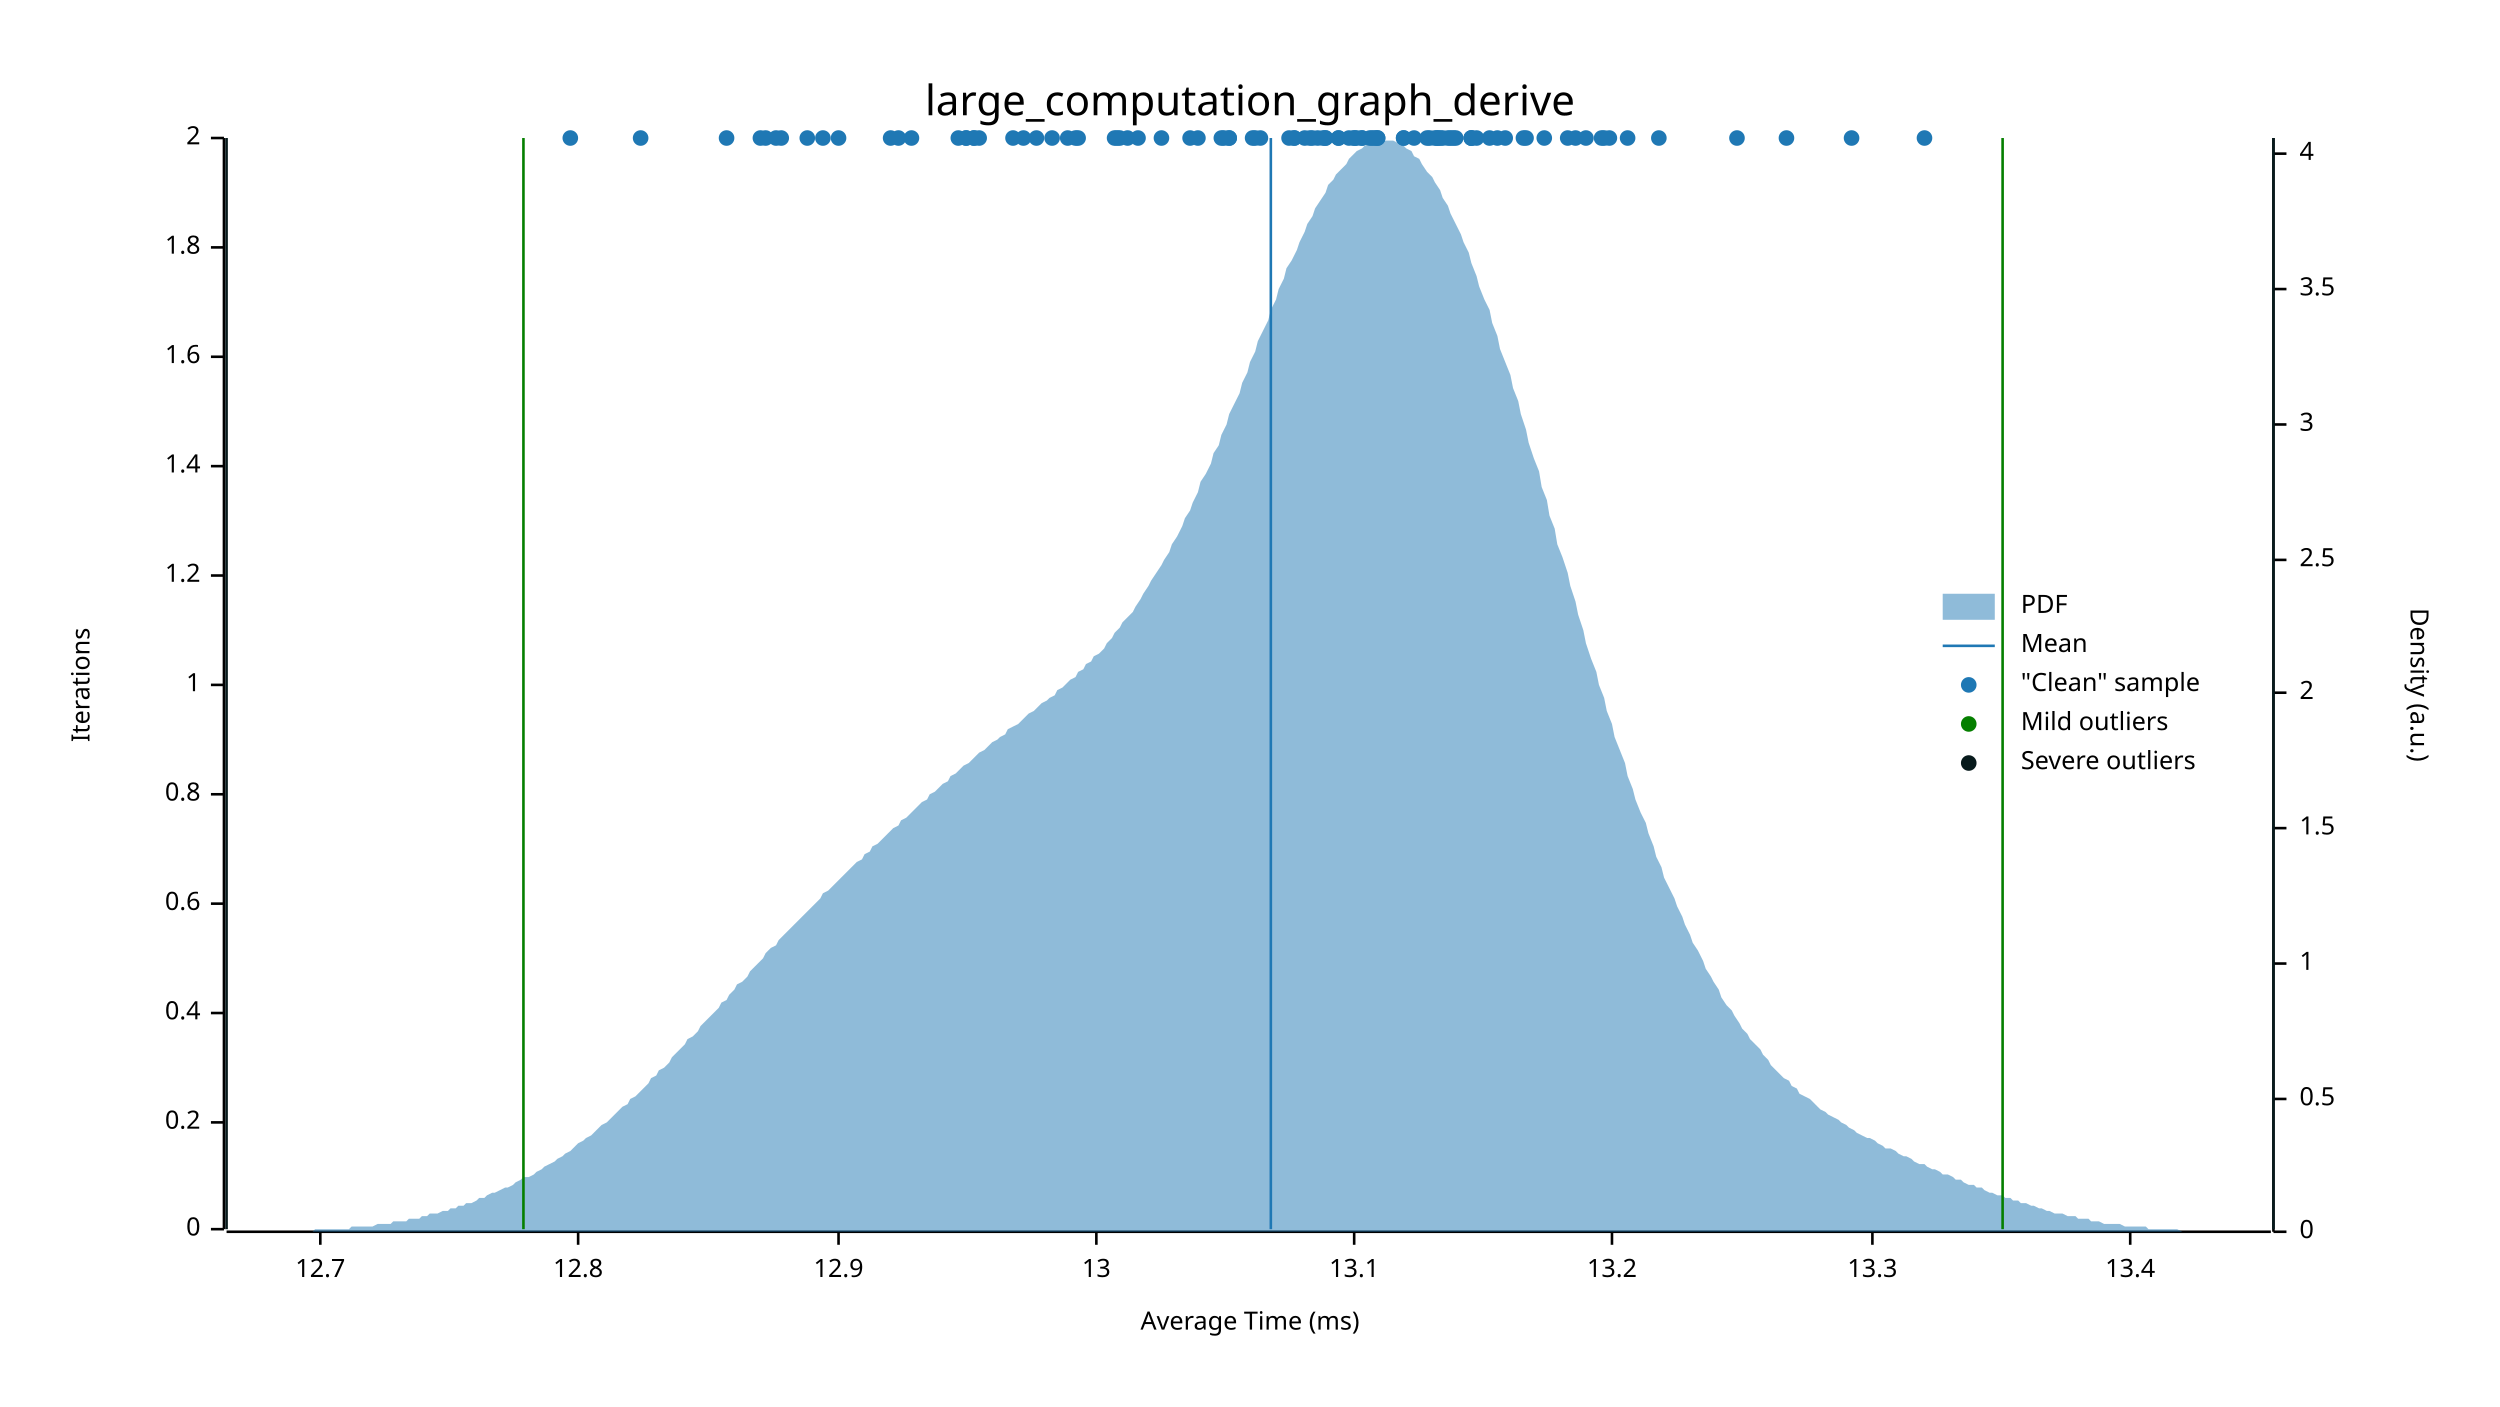
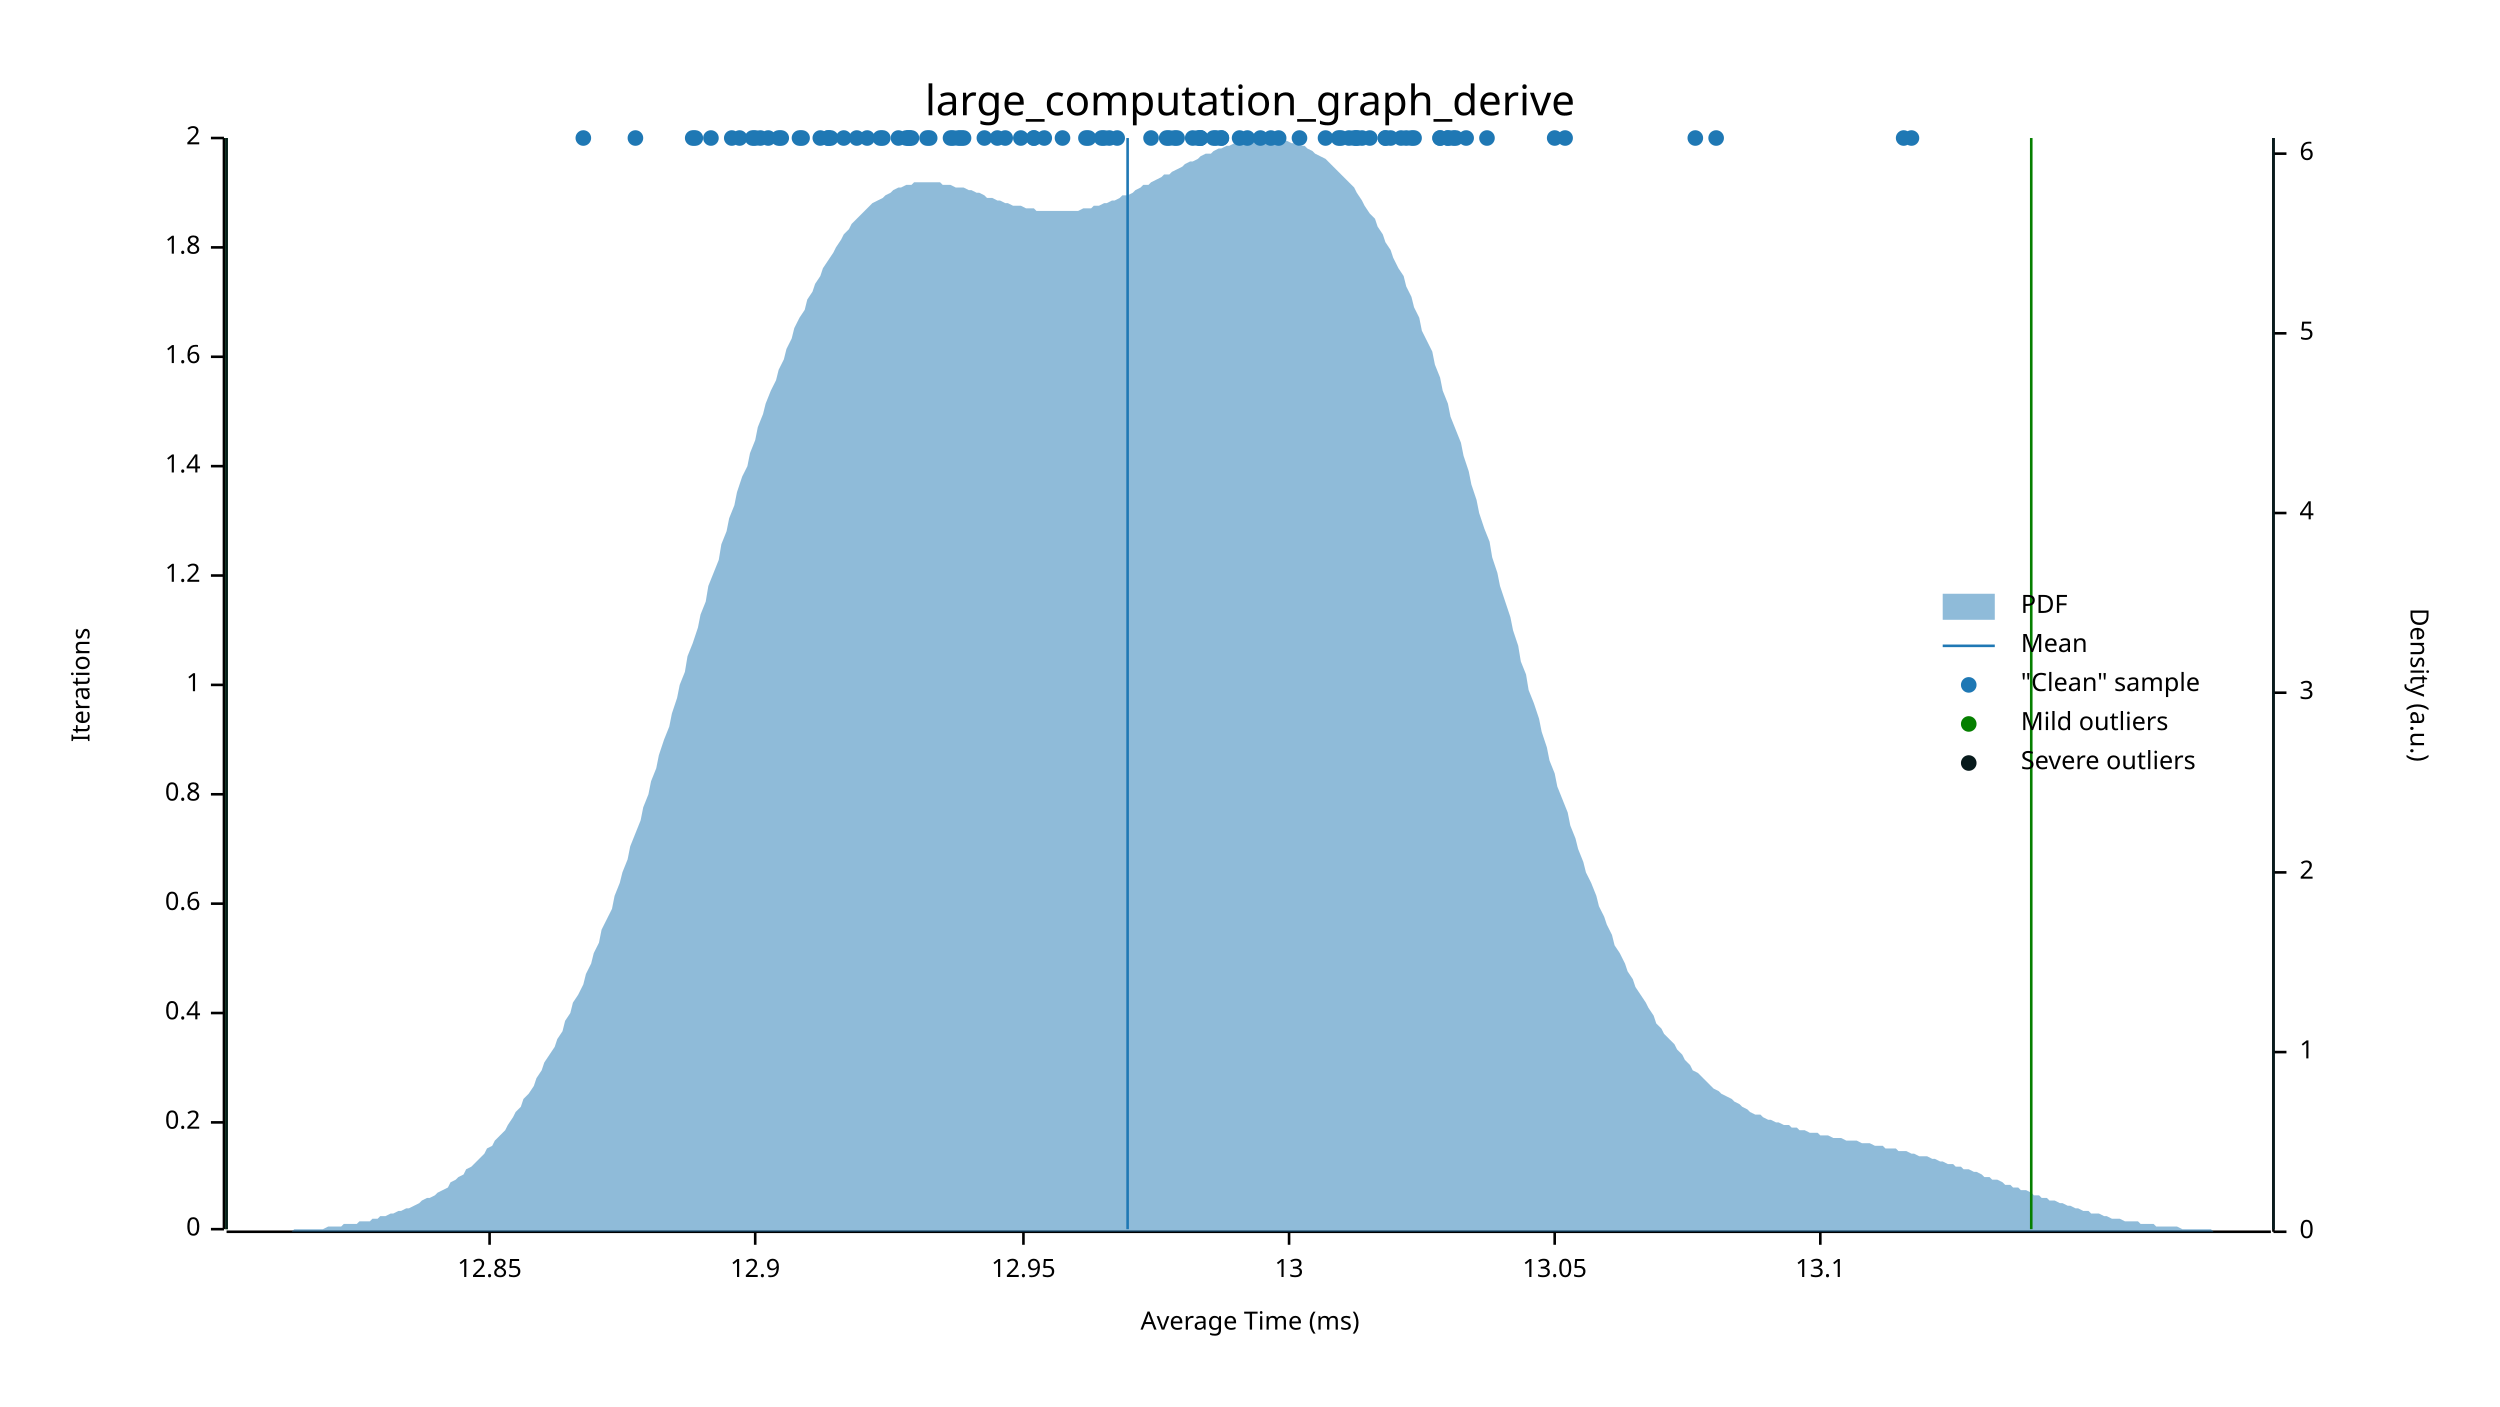
<svg xmlns="http://www.w3.org/2000/svg" width="960" height="540" viewBox="0 0 960 540">
  <text x="480" y="32" dy="0.76em" text-anchor="middle" font-family="sans-serif" font-size="16.129" opacity="1" fill="#000000">
large_computation_graph_derive
</text>
  <text x="27" y="263" dy="0.76em" text-anchor="middle" font-family="sans-serif" font-size="9.677" opacity="1" fill="#000000" transform="rotate(270, 27, 263)">
Iterations
</text>
  <text x="480" y="513" dy="-0.5ex" text-anchor="middle" font-family="sans-serif" font-size="9.677" opacity="1" fill="#000000">
Average Time (ms)
</text>
  <polyline fill="none" opacity="1" stroke="#000000" stroke-width="1" points="86,53 86,472 " />
  <text x="77" y="472" dy="0.5ex" text-anchor="end" font-family="sans-serif" font-size="9.677" opacity="1" fill="#000000">
0
</text>
  <polyline fill="none" opacity="1" stroke="#000000" stroke-width="1" points="81,472 86,472 " />
  <text x="77" y="431" dy="0.5ex" text-anchor="end" font-family="sans-serif" font-size="9.677" opacity="1" fill="#000000">
0.2
</text>
  <polyline fill="none" opacity="1" stroke="#000000" stroke-width="1" points="81,431 86,431 " />
  <text x="77" y="389" dy="0.5ex" text-anchor="end" font-family="sans-serif" font-size="9.677" opacity="1" fill="#000000">
0.4
</text>
  <polyline fill="none" opacity="1" stroke="#000000" stroke-width="1" points="81,389 86,389 " />
  <text x="77" y="347" dy="0.5ex" text-anchor="end" font-family="sans-serif" font-size="9.677" opacity="1" fill="#000000">
0.6
</text>
  <polyline fill="none" opacity="1" stroke="#000000" stroke-width="1" points="81,347 86,347 " />
  <text x="77" y="305" dy="0.5ex" text-anchor="end" font-family="sans-serif" font-size="9.677" opacity="1" fill="#000000">
0.8
</text>
  <polyline fill="none" opacity="1" stroke="#000000" stroke-width="1" points="81,305 86,305 " />
  <text x="77" y="263" dy="0.5ex" text-anchor="end" font-family="sans-serif" font-size="9.677" opacity="1" fill="#000000">
1
</text>
  <polyline fill="none" opacity="1" stroke="#000000" stroke-width="1" points="81,263 86,263 " />
  <text x="77" y="221" dy="0.5ex" text-anchor="end" font-family="sans-serif" font-size="9.677" opacity="1" fill="#000000">
1.2
</text>
  <polyline fill="none" opacity="1" stroke="#000000" stroke-width="1" points="81,221 86,221 " />
  <text x="77" y="179" dy="0.5ex" text-anchor="end" font-family="sans-serif" font-size="9.677" opacity="1" fill="#000000">
1.4
</text>
  <polyline fill="none" opacity="1" stroke="#000000" stroke-width="1" points="81,179 86,179 " />
  <text x="77" y="137" dy="0.5ex" text-anchor="end" font-family="sans-serif" font-size="9.677" opacity="1" fill="#000000">
1.6
</text>
  <polyline fill="none" opacity="1" stroke="#000000" stroke-width="1" points="81,137 86,137 " />
  <text x="77" y="95" dy="0.5ex" text-anchor="end" font-family="sans-serif" font-size="9.677" opacity="1" fill="#000000">
1.8
</text>
  <polyline fill="none" opacity="1" stroke="#000000" stroke-width="1" points="81,95 86,95 " />
  <text x="77" y="53" dy="0.5ex" text-anchor="end" font-family="sans-serif" font-size="9.677" opacity="1" fill="#000000">
2
</text>
  <polyline fill="none" opacity="1" stroke="#000000" stroke-width="1" points="81,53 86,53 " />
  <polyline fill="none" opacity="1" stroke="#000000" stroke-width="1" points="87,473 872,473 " />
-   <text x="123" y="483" dy="0.76em" text-anchor="middle" font-family="sans-serif" font-size="9.677" opacity="1" fill="#000000">
- 12.7
- </text>
-   <polyline fill="none" opacity="1" stroke="#000000" stroke-width="1" points="123,473 123,478 " />
-   <text x="222" y="483" dy="0.76em" text-anchor="middle" font-family="sans-serif" font-size="9.677" opacity="1" fill="#000000">
- 12.8
- </text>
-   <polyline fill="none" opacity="1" stroke="#000000" stroke-width="1" points="222,473 222,478 " />
-   <text x="322" y="483" dy="0.76em" text-anchor="middle" font-family="sans-serif" font-size="9.677" opacity="1" fill="#000000">
+   <text x="188" y="483" dy="0.76em" text-anchor="middle" font-family="sans-serif" font-size="9.677" opacity="1" fill="#000000">
+ 12.85
+ </text>
+   <polyline fill="none" opacity="1" stroke="#000000" stroke-width="1" points="188,473 188,478 " />
+   <text x="290" y="483" dy="0.76em" text-anchor="middle" font-family="sans-serif" font-size="9.677" opacity="1" fill="#000000">
12.9
</text>
-   <polyline fill="none" opacity="1" stroke="#000000" stroke-width="1" points="322,473 322,478 " />
-   <text x="421" y="483" dy="0.76em" text-anchor="middle" font-family="sans-serif" font-size="9.677" opacity="1" fill="#000000">
+   <polyline fill="none" opacity="1" stroke="#000000" stroke-width="1" points="290,473 290,478 " />
+   <text x="393" y="483" dy="0.76em" text-anchor="middle" font-family="sans-serif" font-size="9.677" opacity="1" fill="#000000">
+ 12.95
+ </text>
+   <polyline fill="none" opacity="1" stroke="#000000" stroke-width="1" points="393,473 393,478 " />
+   <text x="495" y="483" dy="0.76em" text-anchor="middle" font-family="sans-serif" font-size="9.677" opacity="1" fill="#000000">
13
</text>
-   <polyline fill="none" opacity="1" stroke="#000000" stroke-width="1" points="421,473 421,478 " />
-   <text x="520" y="483" dy="0.76em" text-anchor="middle" font-family="sans-serif" font-size="9.677" opacity="1" fill="#000000">
+   <polyline fill="none" opacity="1" stroke="#000000" stroke-width="1" points="495,473 495,478 " />
+   <text x="597" y="483" dy="0.76em" text-anchor="middle" font-family="sans-serif" font-size="9.677" opacity="1" fill="#000000">
+ 13.05
+ </text>
+   <polyline fill="none" opacity="1" stroke="#000000" stroke-width="1" points="597,473 597,478 " />
+   <text x="699" y="483" dy="0.76em" text-anchor="middle" font-family="sans-serif" font-size="9.677" opacity="1" fill="#000000">
13.1
</text>
-   <polyline fill="none" opacity="1" stroke="#000000" stroke-width="1" points="520,473 520,478 " />
-   <text x="619" y="483" dy="0.76em" text-anchor="middle" font-family="sans-serif" font-size="9.677" opacity="1" fill="#000000">
- 13.2
- </text>
-   <polyline fill="none" opacity="1" stroke="#000000" stroke-width="1" points="619,473 619,478 " />
-   <text x="719" y="483" dy="0.76em" text-anchor="middle" font-family="sans-serif" font-size="9.677" opacity="1" fill="#000000">
- 13.3
- </text>
-   <polyline fill="none" opacity="1" stroke="#000000" stroke-width="1" points="719,473 719,478 " />
-   <text x="818" y="483" dy="0.76em" text-anchor="middle" font-family="sans-serif" font-size="9.677" opacity="1" fill="#000000">
- 13.4
- </text>
-   <polyline fill="none" opacity="1" stroke="#000000" stroke-width="1" points="818,473 818,478 " />
+   <polyline fill="none" opacity="1" stroke="#000000" stroke-width="1" points="699,473 699,478 " />
  <text x="933" y="263" dy="0.76em" text-anchor="middle" font-family="sans-serif" font-size="9.677" opacity="1" fill="#000000" transform="rotate(90, 933, 263)">
Density (a.u.)
</text>
  <polyline fill="none" opacity="1" stroke="#000000" stroke-width="1" points="873,53 873,473 " />
  <text x="883" y="473" dy="0.5ex" text-anchor="start" font-family="sans-serif" font-size="9.677" opacity="1" fill="#000000">
0
</text>
  <polyline fill="none" opacity="1" stroke="#000000" stroke-width="1" points="873,473 878,473 " />
-   <text x="883" y="422" dy="0.5ex" text-anchor="start" font-family="sans-serif" font-size="9.677" opacity="1" fill="#000000">
- 0.5
- </text>
-   <polyline fill="none" opacity="1" stroke="#000000" stroke-width="1" points="873,422 878,422 " />
-   <text x="883" y="370" dy="0.5ex" text-anchor="start" font-family="sans-serif" font-size="9.677" opacity="1" fill="#000000">
+   <text x="883" y="404" dy="0.5ex" text-anchor="start" font-family="sans-serif" font-size="9.677" opacity="1" fill="#000000">
1
</text>
-   <polyline fill="none" opacity="1" stroke="#000000" stroke-width="1" points="873,370 878,370 " />
-   <text x="883" y="318" dy="0.5ex" text-anchor="start" font-family="sans-serif" font-size="9.677" opacity="1" fill="#000000">
- 1.5
- </text>
-   <polyline fill="none" opacity="1" stroke="#000000" stroke-width="1" points="873,318 878,318 " />
+   <polyline fill="none" opacity="1" stroke="#000000" stroke-width="1" points="873,404 878,404 " />
+   <text x="883" y="335" dy="0.5ex" text-anchor="start" font-family="sans-serif" font-size="9.677" opacity="1" fill="#000000">
+ 2
+ </text>
+   <polyline fill="none" opacity="1" stroke="#000000" stroke-width="1" points="873,335 878,335 " />
  <text x="883" y="266" dy="0.5ex" text-anchor="start" font-family="sans-serif" font-size="9.677" opacity="1" fill="#000000">
- 2
+ 3
</text>
  <polyline fill="none" opacity="1" stroke="#000000" stroke-width="1" points="873,266 878,266 " />
-   <text x="883" y="215" dy="0.5ex" text-anchor="start" font-family="sans-serif" font-size="9.677" opacity="1" fill="#000000">
- 2.5
- </text>
-   <polyline fill="none" opacity="1" stroke="#000000" stroke-width="1" points="873,215 878,215 " />
-   <text x="883" y="163" dy="0.5ex" text-anchor="start" font-family="sans-serif" font-size="9.677" opacity="1" fill="#000000">
- 3
- </text>
-   <polyline fill="none" opacity="1" stroke="#000000" stroke-width="1" points="873,163 878,163 " />
-   <text x="883" y="111" dy="0.5ex" text-anchor="start" font-family="sans-serif" font-size="9.677" opacity="1" fill="#000000">
- 3.5
- </text>
-   <polyline fill="none" opacity="1" stroke="#000000" stroke-width="1" points="873,111 878,111 " />
+   <text x="883" y="197" dy="0.5ex" text-anchor="start" font-family="sans-serif" font-size="9.677" opacity="1" fill="#000000">
+ 4
+ </text>
+   <polyline fill="none" opacity="1" stroke="#000000" stroke-width="1" points="873,197 878,197 " />
+   <text x="883" y="128" dy="0.5ex" text-anchor="start" font-family="sans-serif" font-size="9.677" opacity="1" fill="#000000">
+ 5
+ </text>
+   <polyline fill="none" opacity="1" stroke="#000000" stroke-width="1" points="873,128 878,128 " />
  <text x="883" y="59" dy="0.5ex" text-anchor="start" font-family="sans-serif" font-size="9.677" opacity="1" fill="#000000">
- 4
+ 6
</text>
  <polyline fill="none" opacity="1" stroke="#000000" stroke-width="1" points="873,59 878,59 " />
-   <polygon opacity="0.5" fill="#1F78B4" points="87,473 88,473 90,473 91,473 93,473 94,473 96,473 98,473 99,473 101,473 102,473 104,473 105,473 107,473 109,473 110,473 112,473 113,473 115,473 116,473 118,473 120,473 121,472 123,472 124,472 126,472 127,472 129,472 131,472 132,472 134,472 135,471 137,471 138,471 140,471 142,471 143,471 145,470 146,470 148,470 150,470 151,469 153,469 154,469 156,469 157,468 159,468 161,468 162,467 164,467 165,466 167,466 168,466 170,465 172,465 173,464 175,464 176,463 178,463 179,462 181,462 183,461 184,460 186,460 187,459 189,458 190,458 192,457 194,456 195,456 197,455 198,454 200,453 201,452 203,452 205,451 206,450 208,449 209,448 211,447 213,446 214,445 216,444 217,443 219,442 220,441 222,439 224,438 225,437 227,436 228,435 230,433 231,432 233,431 235,429 236,428 238,426 239,425 241,424 242,422 244,421 246,419 247,418 249,416 250,414 252,413 253,411 255,410 257,408 258,406 260,404 261,403 263,401 264,399 266,398 268,396 269,394 271,392 272,391 274,389 276,387 277,385 279,384 280,382 282,380 283,378 285,377 287,375 288,373 290,371 291,370 293,368 294,366 296,364 298,363 299,361 301,359 302,358 304,356 305,355 307,353 309,351 310,350 312,348 313,347 315,345 316,343 318,342 320,340 321,339 323,337 324,336 326,334 327,333 329,331 331,330 332,328 334,327 335,325 337,324 339,322 340,321 342,319 343,318 345,317 346,315 348,314 350,312 351,311 353,309 354,308 356,307 357,305 359,304 361,302 362,301 364,300 365,298 367,297 368,296 370,294 372,293 373,292 375,290 376,289 378,288 379,287 381,285 383,284 384,283 386,282 387,280 389,279 391,278 392,277 394,275 395,274 397,273 398,272 400,270 402,269 403,268 405,267 406,265 408,264 409,263 411,261 413,260 414,258 416,257 417,255 419,254 420,252 422,251 424,249 425,247 427,245 428,243 430,241 431,239 433,237 435,235 436,233 438,230 439,228 441,225 442,223 444,220 446,217 447,215 449,212 450,209 452,206 454,202 455,199 457,196 458,193 460,189 461,185 463,182 465,178 466,174 468,171 469,167 471,163 472,159 474,155 476,151 477,147 479,143 480,139 482,135 483,131 485,127 487,123 488,119 490,115 491,111 493,107 494,103 496,100 498,96 499,93 501,89 502,86 504,83 505,80 507,77 509,74 510,71 512,69 513,67 515,65 517,63 518,61 520,59 521,58 523,57 524,56 526,55 528,54 529,54 531,53 532,54 534,54 535,54 537,55 539,56 540,57 542,58 543,60 545,61 546,63 548,66 550,68 551,70 553,73 554,76 556,79 557,82 559,86 561,90 562,93 564,97 565,101 567,106 568,110 570,115 572,119 573,124 575,129 576,134 578,139 580,144 581,149 583,154 584,159 586,165 587,170 589,176 591,181 592,187 594,192 595,198 597,203 598,209 600,214 602,220 603,225 605,231 606,236 608,242 609,247 611,253 613,258 614,263 616,268 617,273 619,278 620,283 622,288 624,293 625,298 627,303 628,307 630,312 632,316 633,320 635,325 636,329 638,333 639,337 641,341 643,345 644,348 646,352 647,355 649,359 650,362 652,365 654,369 655,372 657,375 658,377 660,380 661,383 663,386 665,388 666,390 668,393 669,395 671,397 672,399 674,401 676,403 677,405 679,407 680,409 682,411 683,412 685,414 687,415 688,417 690,418 691,420 693,421 695,422 696,423 698,425 699,426 701,427 702,428 704,429 706,430 707,431 709,432 710,433 712,434 713,435 715,436 717,437 718,437 720,438 721,439 723,440 724,441 726,441 728,442 729,443 731,444 732,444 734,445 735,446 737,447 739,447 740,448 742,449 743,449 745,450 746,451 748,451 750,452 751,453 753,453 754,454 756,455 758,455 759,456 761,456 762,457 764,458 765,458 767,459 769,459 770,460 772,460 773,461 775,461 776,462 778,462 780,463 781,463 783,464 784,464 786,465 787,465 789,466 791,466 792,466 794,467 795,467 797,467 798,468 800,468 802,468 803,469 805,469 806,469 808,470 809,470 811,470 813,470 814,470 816,471 817,471 819,471 821,471 822,471 824,471 825,472 827,472 828,472 830,472 832,472 833,472 835,472 836,472 838,473 839,473 841,473 843,473 844,473 846,473 847,473 849,473 850,473 852,473 854,473 855,473 857,473 858,473 860,473 861,473 863,473 865,473 866,473 868,473 869,473 871,473 873,473 873,473 87,473 " />
-   <polyline fill="none" opacity="1" stroke="#1F78B4" stroke-width="1" points="488,472 488,53 " />
-   <polyline fill="none" opacity="1" stroke="#057F00" stroke-width="1" points="201,472 201,53 " />
-   <polyline fill="none" opacity="1" stroke="#057F00" stroke-width="1" points="769,472 769,53 " />
+   <polygon opacity="0.5" fill="#1F78B4" points="87,473 88,473 90,473 91,473 93,473 94,473 96,473 98,473 99,473 101,473 102,473 104,473 105,473 107,473 109,473 110,473 112,473 113,472 115,472 116,472 118,472 120,472 121,472 123,472 124,472 126,471 127,471 129,471 131,471 132,470 134,470 135,470 137,470 138,469 140,469 142,469 143,468 145,468 146,467 148,467 150,466 151,466 153,465 154,465 156,464 157,464 159,463 161,462 162,461 164,460 165,460 167,459 168,458 170,457 172,456 173,454 175,453 176,452 178,451 179,449 181,448 183,446 184,445 186,443 187,441 189,440 190,438 192,436 194,434 195,432 197,429 198,427 200,425 201,422 203,420 205,417 206,414 208,411 209,408 211,405 213,402 214,399 216,396 217,392 219,389 220,385 222,382 224,378 225,374 227,370 228,366 230,362 231,357 233,353 235,349 236,344 238,339 239,335 241,330 242,325 244,320 246,315 247,310 249,305 250,300 252,295 253,290 255,284 257,279 258,274 260,268 261,263 263,258 264,252 266,247 268,241 269,236 271,231 272,225 274,220 276,215 277,209 279,204 280,199 282,194 283,189 285,183 287,179 288,174 290,169 291,164 293,159 294,155 296,150 298,146 299,142 301,138 302,134 304,130 305,126 307,122 309,119 310,115 312,112 313,109 315,106 316,103 318,100 320,97 321,95 323,92 324,90 326,88 327,86 329,84 331,82 332,81 334,79 335,78 337,77 339,76 340,75 342,74 343,73 345,72 346,72 348,71 350,71 351,70 353,70 354,70 356,70 357,70 359,70 361,70 362,71 364,71 365,71 367,72 368,72 370,72 372,73 373,73 375,74 376,74 378,75 379,76 381,76 383,77 384,77 386,78 387,78 389,79 391,79 392,79 394,80 395,80 397,80 398,81 400,81 402,81 403,81 405,81 406,81 408,81 409,81 411,81 413,81 414,81 416,80 417,80 419,80 420,79 422,79 424,78 425,78 427,77 428,77 430,76 431,75 433,75 435,74 436,73 438,72 439,71 441,71 442,70 444,69 446,68 447,67 449,67 450,66 452,65 454,64 455,63 457,62 458,62 460,61 461,60 463,59 465,59 466,58 468,57 469,57 471,56 472,56 474,55 476,55 477,55 479,54 480,54 482,54 483,54 485,54 487,53 488,54 490,54 491,54 493,54 494,54 496,55 498,55 499,56 501,56 502,57 504,58 505,59 507,60 509,61 510,62 512,64 513,65 515,67 517,69 518,70 520,72 521,74 523,77 524,79 526,82 528,84 529,87 531,90 532,93 534,96 535,99 537,103 539,106 540,110 542,114 543,118 545,122 546,127 548,131 550,135 551,140 553,145 554,150 556,155 557,160 559,165 561,170 562,175 564,181 565,186 567,192 568,197 570,203 572,208 573,214 575,220 576,225 578,231 580,237 581,242 583,248 584,254 586,259 587,265 589,270 591,276 592,281 594,287 595,292 597,297 598,302 600,307 602,312 603,317 605,322 606,326 608,331 609,335 611,339 613,344 614,348 616,352 617,355 619,359 620,363 622,366 624,370 625,373 627,376 628,379 630,382 632,385 633,387 635,390 636,393 638,395 639,397 641,399 643,401 644,403 646,405 647,407 649,409 650,411 652,412 654,414 655,415 657,417 658,418 660,419 661,420 663,421 665,422 666,423 668,424 669,425 671,426 672,427 674,428 676,428 677,429 679,430 680,430 682,431 683,431 685,432 687,432 688,433 690,433 691,434 693,434 695,435 696,435 698,435 699,436 701,436 702,436 704,437 706,437 707,437 709,438 710,438 712,438 713,438 715,439 717,439 718,439 720,440 721,440 723,440 724,441 726,441 728,441 729,442 731,442 732,442 734,443 735,443 737,444 739,444 740,444 742,445 743,445 745,446 746,446 748,447 750,447 751,448 753,448 754,449 756,449 758,450 759,450 761,451 762,452 764,452 765,453 767,453 769,454 770,455 772,455 773,456 775,456 776,457 778,457 780,458 781,459 783,459 784,460 786,460 787,461 789,461 791,462 792,462 794,463 795,463 797,464 798,464 800,465 802,465 803,466 805,466 806,466 808,467 809,467 811,468 813,468 814,468 816,469 817,469 819,469 821,469 822,470 824,470 825,470 827,470 828,471 830,471 832,471 833,471 835,471 836,471 838,472 839,472 841,472 843,472 844,472 846,472 847,472 849,472 850,473 852,473 854,473 855,473 857,473 858,473 860,473 861,473 863,473 865,473 866,473 868,473 869,473 871,473 873,473 873,473 87,473 " />
+   <polyline fill="none" opacity="1" stroke="#1F78B4" stroke-width="1" points="433,472 433,53 " />
+   <polyline fill="none" opacity="1" stroke="#057F00" stroke-width="1" points="87,472 87,53 " />
+   <polyline fill="none" opacity="1" stroke="#057F00" stroke-width="1" points="780,472 780,53 " />
  <polyline fill="none" opacity="1" stroke="#071A1C" stroke-width="1" points="87,472 87,53 " />
  <polyline fill="none" opacity="1" stroke="#071A1C" stroke-width="1" points="873,472 873,53 " />
-   <circle cx="446" cy="53" r="3" opacity="1" fill="#1F78B4" stroke="none" stroke-width="1" />
-   <circle cx="342" cy="53" r="3" opacity="1" fill="#1F78B4" stroke="none" stroke-width="1" />
-   <circle cx="539" cy="53" r="3" opacity="1" fill="#1F78B4" stroke="none" stroke-width="1" />
-   <circle cx="428" cy="53" r="3" opacity="1" fill="#1F78B4" stroke="none" stroke-width="1" />
-   <circle cx="572" cy="53" r="3" opacity="1" fill="#1F78B4" stroke="none" stroke-width="1" />
-   <circle cx="609" cy="53" r="3" opacity="1" fill="#1F78B4" stroke="none" stroke-width="1" />
-   <circle cx="371" cy="53" r="3" opacity="1" fill="#1F78B4" stroke="none" stroke-width="1" />
-   <circle cx="615" cy="53" r="3" opacity="1" fill="#1F78B4" stroke="none" stroke-width="1" />
-   <circle cx="618" cy="53" r="3" opacity="1" fill="#1F78B4" stroke="none" stroke-width="1" />
-   <circle cx="548" cy="53" r="3" opacity="1" fill="#1F78B4" stroke="none" stroke-width="1" />
-   <circle cx="506" cy="53" r="3" opacity="1" fill="#1F78B4" stroke="none" stroke-width="1" />
-   <circle cx="551" cy="53" r="3" opacity="1" fill="#1F78B4" stroke="none" stroke-width="1" />
-   <circle cx="527" cy="53" r="3" opacity="1" fill="#1F78B4" stroke="none" stroke-width="1" />
+   <circle cx="651" cy="53" r="3" opacity="1" fill="#1F78B4" stroke="none" stroke-width="1" />
+   <circle cx="290" cy="53" r="3" opacity="1" fill="#1F78B4" stroke="none" stroke-width="1" />
+   <circle cx="324" cy="53" r="3" opacity="1" fill="#1F78B4" stroke="none" stroke-width="1" />
+   <circle cx="319" cy="53" r="3" opacity="1" fill="#1F78B4" stroke="none" stroke-width="1" />
+   <circle cx="469" cy="53" r="3" opacity="1" fill="#1F78B4" stroke="none" stroke-width="1" />
+   <circle cx="553" cy="53" r="3" opacity="1" fill="#1F78B4" stroke="none" stroke-width="1" />
+   <circle cx="318" cy="53" r="3" opacity="1" fill="#1F78B4" stroke="none" stroke-width="1" />
+   <circle cx="300" cy="53" r="3" opacity="1" fill="#1F78B4" stroke="none" stroke-width="1" />
+   <circle cx="295" cy="53" r="3" opacity="1" fill="#1F78B4" stroke="none" stroke-width="1" />
+   <circle cx="365" cy="53" r="3" opacity="1" fill="#1F78B4" stroke="none" stroke-width="1" />
+   <circle cx="289" cy="53" r="3" opacity="1" fill="#1F78B4" stroke="none" stroke-width="1" />
+   <circle cx="369" cy="53" r="3" opacity="1" fill="#1F78B4" stroke="none" stroke-width="1" />
+   <circle cx="429" cy="53" r="3" opacity="1" fill="#1F78B4" stroke="none" stroke-width="1" />
+   <circle cx="349" cy="53" r="3" opacity="1" fill="#1F78B4" stroke="none" stroke-width="1" />
+   <circle cx="348" cy="53" r="3" opacity="1" fill="#1F78B4" stroke="none" stroke-width="1" />
+   <circle cx="224" cy="53" r="3" opacity="1" fill="#1F78B4" stroke="none" stroke-width="1" />
+   <circle cx="307" cy="53" r="3" opacity="1" fill="#1F78B4" stroke="none" stroke-width="1" />
+   <circle cx="284" cy="53" r="3" opacity="1" fill="#1F78B4" stroke="none" stroke-width="1" />
+   <circle cx="534" cy="53" r="3" opacity="1" fill="#1F78B4" stroke="none" stroke-width="1" />
+   <circle cx="466" cy="53" r="3" opacity="1" fill="#1F78B4" stroke="none" stroke-width="1" />
+   <circle cx="532" cy="53" r="3" opacity="1" fill="#1F78B4" stroke="none" stroke-width="1" />
+   <circle cx="540" cy="53" r="3" opacity="1" fill="#1F78B4" stroke="none" stroke-width="1" />
+   <circle cx="488" cy="53" r="3" opacity="1" fill="#1F78B4" stroke="none" stroke-width="1" />
+   <circle cx="491" cy="53" r="3" opacity="1" fill="#1F78B4" stroke="none" stroke-width="1" />
+   <circle cx="408" cy="53" r="3" opacity="1" fill="#1F78B4" stroke="none" stroke-width="1" />
+   <circle cx="349" cy="53" r="3" opacity="1" fill="#1F78B4" stroke="none" stroke-width="1" />
+   <circle cx="383" cy="53" r="3" opacity="1" fill="#1F78B4" stroke="none" stroke-width="1" />
+   <circle cx="368" cy="53" r="3" opacity="1" fill="#1F78B4" stroke="none" stroke-width="1" />
+   <circle cx="397" cy="53" r="3" opacity="1" fill="#1F78B4" stroke="none" stroke-width="1" />
+   <circle cx="318" cy="53" r="3" opacity="1" fill="#1F78B4" stroke="none" stroke-width="1" />
+   <circle cx="292" cy="53" r="3" opacity="1" fill="#1F78B4" stroke="none" stroke-width="1" />
+   <circle cx="273" cy="53" r="3" opacity="1" fill="#1F78B4" stroke="none" stroke-width="1" />
+   <circle cx="299" cy="53" r="3" opacity="1" fill="#1F78B4" stroke="none" stroke-width="1" />
+   <circle cx="350" cy="53" r="3" opacity="1" fill="#1F78B4" stroke="none" stroke-width="1" />
+   <circle cx="315" cy="53" r="3" opacity="1" fill="#1F78B4" stroke="none" stroke-width="1" />
+   <circle cx="514" cy="53" r="3" opacity="1" fill="#1F78B4" stroke="none" stroke-width="1" />
+   <circle cx="357" cy="53" r="3" opacity="1" fill="#1F78B4" stroke="none" stroke-width="1" />
+   <circle cx="542" cy="53" r="3" opacity="1" fill="#1F78B4" stroke="none" stroke-width="1" />
+   <circle cx="370" cy="53" r="3" opacity="1" fill="#1F78B4" stroke="none" stroke-width="1" />
+   <circle cx="397" cy="53" r="3" opacity="1" fill="#1F78B4" stroke="none" stroke-width="1" />
+   <circle cx="345" cy="53" r="3" opacity="1" fill="#1F78B4" stroke="none" stroke-width="1" />
+   <circle cx="571" cy="53" r="3" opacity="1" fill="#1F78B4" stroke="none" stroke-width="1" />
+   <circle cx="281" cy="53" r="3" opacity="1" fill="#1F78B4" stroke="none" stroke-width="1" />
+   <circle cx="449" cy="53" r="3" opacity="1" fill="#1F78B4" stroke="none" stroke-width="1" />
  <circle cx="509" cy="53" r="3" opacity="1" fill="#1F78B4" stroke="none" stroke-width="1" />
-   <circle cx="567" cy="53" r="3" opacity="1" fill="#1F78B4" stroke="none" stroke-width="1" />
+   <circle cx="556" cy="53" r="3" opacity="1" fill="#1F78B4" stroke="none" stroke-width="1" />
+   <circle cx="556" cy="53" r="3" opacity="1" fill="#1F78B4" stroke="none" stroke-width="1" />
+   <circle cx="448" cy="53" r="3" opacity="1" fill="#1F78B4" stroke="none" stroke-width="1" />
+   <circle cx="424" cy="53" r="3" opacity="1" fill="#1F78B4" stroke="none" stroke-width="1" />
+   <circle cx="476" cy="53" r="3" opacity="1" fill="#1F78B4" stroke="none" stroke-width="1" />
+   <circle cx="461" cy="53" r="3" opacity="1" fill="#1F78B4" stroke="none" stroke-width="1" />
+   <circle cx="731" cy="53" r="3" opacity="1" fill="#1F78B4" stroke="none" stroke-width="1" />
+   <circle cx="532" cy="53" r="3" opacity="1" fill="#1F78B4" stroke="none" stroke-width="1" />
+   <circle cx="601" cy="53" r="3" opacity="1" fill="#1F78B4" stroke="none" stroke-width="1" />
+   <circle cx="558" cy="53" r="3" opacity="1" fill="#1F78B4" stroke="none" stroke-width="1" />
+   <circle cx="543" cy="53" r="3" opacity="1" fill="#1F78B4" stroke="none" stroke-width="1" />
+   <circle cx="597" cy="53" r="3" opacity="1" fill="#1F78B4" stroke="none" stroke-width="1" />
+   <circle cx="515" cy="53" r="3" opacity="1" fill="#1F78B4" stroke="none" stroke-width="1" />
+   <circle cx="520" cy="53" r="3" opacity="1" fill="#1F78B4" stroke="none" stroke-width="1" />
+   <circle cx="734" cy="53" r="3" opacity="1" fill="#1F78B4" stroke="none" stroke-width="1" />
+   <circle cx="659" cy="53" r="3" opacity="1" fill="#1F78B4" stroke="none" stroke-width="1" />
  <circle cx="523" cy="53" r="3" opacity="1" fill="#1F78B4" stroke="none" stroke-width="1" />
-   <circle cx="495" cy="53" r="3" opacity="1" fill="#1F78B4" stroke="none" stroke-width="1" />
-   <circle cx="430" cy="53" r="3" opacity="1" fill="#1F78B4" stroke="none" stroke-width="1" />
-   <circle cx="300" cy="53" r="3" opacity="1" fill="#1F78B4" stroke="none" stroke-width="1" />
-   <circle cx="433" cy="53" r="3" opacity="1" fill="#1F78B4" stroke="none" stroke-width="1" />
-   <circle cx="739" cy="53" r="3" opacity="1" fill="#1F78B4" stroke="none" stroke-width="1" />
-   <circle cx="376" cy="53" r="3" opacity="1" fill="#1F78B4" stroke="none" stroke-width="1" />
+   <circle cx="426" cy="53" r="3" opacity="1" fill="#1F78B4" stroke="none" stroke-width="1" />
+   <circle cx="563" cy="53" r="3" opacity="1" fill="#1F78B4" stroke="none" stroke-width="1" />
+   <circle cx="526" cy="53" r="3" opacity="1" fill="#1F78B4" stroke="none" stroke-width="1" />
+   <circle cx="559" cy="53" r="3" opacity="1" fill="#1F78B4" stroke="none" stroke-width="1" />
+   <circle cx="469" cy="53" r="3" opacity="1" fill="#1F78B4" stroke="none" stroke-width="1" />
+   <circle cx="442" cy="53" r="3" opacity="1" fill="#1F78B4" stroke="none" stroke-width="1" />
+   <circle cx="392" cy="53" r="3" opacity="1" fill="#1F78B4" stroke="none" stroke-width="1" />
+   <circle cx="538" cy="53" r="3" opacity="1" fill="#1F78B4" stroke="none" stroke-width="1" />
+   <circle cx="499" cy="53" r="3" opacity="1" fill="#1F78B4" stroke="none" stroke-width="1" />
+   <circle cx="553" cy="53" r="3" opacity="1" fill="#1F78B4" stroke="none" stroke-width="1" />
+   <circle cx="461" cy="53" r="3" opacity="1" fill="#1F78B4" stroke="none" stroke-width="1" />
+   <circle cx="452" cy="53" r="3" opacity="1" fill="#1F78B4" stroke="none" stroke-width="1" />
+   <circle cx="458" cy="53" r="3" opacity="1" fill="#1F78B4" stroke="none" stroke-width="1" />
+   <circle cx="401" cy="53" r="3" opacity="1" fill="#1F78B4" stroke="none" stroke-width="1" />
+   <circle cx="338" cy="53" r="3" opacity="1" fill="#1F78B4" stroke="none" stroke-width="1" />
+   <circle cx="378" cy="53" r="3" opacity="1" fill="#1F78B4" stroke="none" stroke-width="1" />
+   <circle cx="244" cy="53" r="3" opacity="1" fill="#1F78B4" stroke="none" stroke-width="1" />
+   <circle cx="461" cy="53" r="3" opacity="1" fill="#1F78B4" stroke="none" stroke-width="1" />
+   <circle cx="484" cy="53" r="3" opacity="1" fill="#1F78B4" stroke="none" stroke-width="1" />
+   <circle cx="333" cy="53" r="3" opacity="1" fill="#1F78B4" stroke="none" stroke-width="1" />
+   <circle cx="518" cy="53" r="3" opacity="1" fill="#1F78B4" stroke="none" stroke-width="1" />
+   <circle cx="418" cy="53" r="3" opacity="1" fill="#1F78B4" stroke="none" stroke-width="1" />
+   <circle cx="308" cy="53" r="3" opacity="1" fill="#1F78B4" stroke="none" stroke-width="1" />
+   <circle cx="339" cy="53" r="3" opacity="1" fill="#1F78B4" stroke="none" stroke-width="1" />
  <circle cx="521" cy="53" r="3" opacity="1" fill="#1F78B4" stroke="none" stroke-width="1" />
-   <circle cx="605" cy="53" r="3" opacity="1" fill="#1F78B4" stroke="none" stroke-width="1" />
-   <circle cx="520" cy="53" r="3" opacity="1" fill="#1F78B4" stroke="none" stroke-width="1" />
-   <circle cx="554" cy="53" r="3" opacity="1" fill="#1F78B4" stroke="none" stroke-width="1" />
-   <circle cx="322" cy="53" r="3" opacity="1" fill="#1F78B4" stroke="none" stroke-width="1" />
-   <circle cx="316" cy="53" r="3" opacity="1" fill="#1F78B4" stroke="none" stroke-width="1" />
-   <circle cx="310" cy="53" r="3" opacity="1" fill="#1F78B4" stroke="none" stroke-width="1" />
-   <circle cx="246" cy="53" r="3" opacity="1" fill="#1F78B4" stroke="none" stroke-width="1" />
-   <circle cx="350" cy="53" r="3" opacity="1" fill="#1F78B4" stroke="none" stroke-width="1" />
-   <circle cx="298" cy="53" r="3" opacity="1" fill="#1F78B4" stroke="none" stroke-width="1" />
-   <circle cx="575" cy="53" r="3" opacity="1" fill="#1F78B4" stroke="none" stroke-width="1" />
-   <circle cx="539" cy="53" r="3" opacity="1" fill="#1F78B4" stroke="none" stroke-width="1" />
-   <circle cx="509" cy="53" r="3" opacity="1" fill="#1F78B4" stroke="none" stroke-width="1" />
-   <circle cx="514" cy="53" r="3" opacity="1" fill="#1F78B4" stroke="none" stroke-width="1" />
-   <circle cx="504" cy="53" r="3" opacity="1" fill="#1F78B4" stroke="none" stroke-width="1" />
-   <circle cx="556" cy="53" r="3" opacity="1" fill="#1F78B4" stroke="none" stroke-width="1" />
-   <circle cx="514" cy="53" r="3" opacity="1" fill="#1F78B4" stroke="none" stroke-width="1" />
-   <circle cx="529" cy="53" r="3" opacity="1" fill="#1F78B4" stroke="none" stroke-width="1" />
-   <circle cx="559" cy="53" r="3" opacity="1" fill="#1F78B4" stroke="none" stroke-width="1" />
-   <circle cx="292" cy="53" r="3" opacity="1" fill="#1F78B4" stroke="none" stroke-width="1" />
-   <circle cx="457" cy="53" r="3" opacity="1" fill="#1F78B4" stroke="none" stroke-width="1" />
-   <circle cx="616" cy="53" r="3" opacity="1" fill="#1F78B4" stroke="none" stroke-width="1" />
-   <circle cx="389" cy="53" r="3" opacity="1" fill="#1F78B4" stroke="none" stroke-width="1" />
-   <circle cx="481" cy="53" r="3" opacity="1" fill="#1F78B4" stroke="none" stroke-width="1" />
-   <circle cx="602" cy="53" r="3" opacity="1" fill="#1F78B4" stroke="none" stroke-width="1" />
-   <circle cx="413" cy="53" r="3" opacity="1" fill="#1F78B4" stroke="none" stroke-width="1" />
-   <circle cx="345" cy="53" r="3" opacity="1" fill="#1F78B4" stroke="none" stroke-width="1" />
-   <circle cx="578" cy="53" r="3" opacity="1" fill="#1F78B4" stroke="none" stroke-width="1" />
-   <circle cx="528" cy="53" r="3" opacity="1" fill="#1F78B4" stroke="none" stroke-width="1" />
-   <circle cx="294" cy="53" r="3" opacity="1" fill="#1F78B4" stroke="none" stroke-width="1" />
-   <circle cx="429" cy="53" r="3" opacity="1" fill="#1F78B4" stroke="none" stroke-width="1" />
-   <circle cx="414" cy="53" r="3" opacity="1" fill="#1F78B4" stroke="none" stroke-width="1" />
-   <circle cx="219" cy="53" r="3" opacity="1" fill="#1F78B4" stroke="none" stroke-width="1" />
-   <circle cx="404" cy="53" r="3" opacity="1" fill="#1F78B4" stroke="none" stroke-width="1" />
-   <circle cx="497" cy="53" r="3" opacity="1" fill="#1F78B4" stroke="none" stroke-width="1" />
-   <circle cx="393" cy="53" r="3" opacity="1" fill="#1F78B4" stroke="none" stroke-width="1" />
-   <circle cx="667" cy="53" r="3" opacity="1" fill="#1F78B4" stroke="none" stroke-width="1" />
-   <circle cx="410" cy="53" r="3" opacity="1" fill="#1F78B4" stroke="none" stroke-width="1" />
-   <circle cx="469" cy="53" r="3" opacity="1" fill="#1F78B4" stroke="none" stroke-width="1" />
-   <circle cx="398" cy="53" r="3" opacity="1" fill="#1F78B4" stroke="none" stroke-width="1" />
-   <circle cx="526" cy="53" r="3" opacity="1" fill="#1F78B4" stroke="none" stroke-width="1" />
-   <circle cx="552" cy="53" r="3" opacity="1" fill="#1F78B4" stroke="none" stroke-width="1" />
-   <circle cx="368" cy="53" r="3" opacity="1" fill="#1F78B4" stroke="none" stroke-width="1" />
-   <circle cx="637" cy="53" r="3" opacity="1" fill="#1F78B4" stroke="none" stroke-width="1" />
-   <circle cx="529" cy="53" r="3" opacity="1" fill="#1F78B4" stroke="none" stroke-width="1" />
-   <circle cx="711" cy="53" r="3" opacity="1" fill="#1F78B4" stroke="none" stroke-width="1" />
-   <circle cx="625" cy="53" r="3" opacity="1" fill="#1F78B4" stroke="none" stroke-width="1" />
-   <circle cx="565" cy="53" r="3" opacity="1" fill="#1F78B4" stroke="none" stroke-width="1" />
-   <circle cx="437" cy="53" r="3" opacity="1" fill="#1F78B4" stroke="none" stroke-width="1" />
-   <circle cx="593" cy="53" r="3" opacity="1" fill="#1F78B4" stroke="none" stroke-width="1" />
-   <circle cx="557" cy="53" r="3" opacity="1" fill="#1F78B4" stroke="none" stroke-width="1" />
-   <circle cx="558" cy="53" r="3" opacity="1" fill="#1F78B4" stroke="none" stroke-width="1" />
-   <circle cx="484" cy="53" r="3" opacity="1" fill="#1F78B4" stroke="none" stroke-width="1" />
-   <circle cx="565" cy="53" r="3" opacity="1" fill="#1F78B4" stroke="none" stroke-width="1" />
-   <circle cx="518" cy="53" r="3" opacity="1" fill="#1F78B4" stroke="none" stroke-width="1" />
-   <circle cx="520" cy="53" r="3" opacity="1" fill="#1F78B4" stroke="none" stroke-width="1" />
-   <circle cx="497" cy="53" r="3" opacity="1" fill="#1F78B4" stroke="none" stroke-width="1" />
-   <circle cx="482" cy="53" r="3" opacity="1" fill="#1F78B4" stroke="none" stroke-width="1" />
-   <circle cx="543" cy="53" r="3" opacity="1" fill="#1F78B4" stroke="none" stroke-width="1" />
-   <circle cx="553" cy="53" r="3" opacity="1" fill="#1F78B4" stroke="none" stroke-width="1" />
-   <circle cx="565" cy="53" r="3" opacity="1" fill="#1F78B4" stroke="none" stroke-width="1" />
-   <circle cx="472" cy="53" r="3" opacity="1" fill="#1F78B4" stroke="none" stroke-width="1" />
-   <circle cx="686" cy="53" r="3" opacity="1" fill="#1F78B4" stroke="none" stroke-width="1" />
-   <circle cx="374" cy="53" r="3" opacity="1" fill="#1F78B4" stroke="none" stroke-width="1" />
-   <circle cx="552" cy="53" r="3" opacity="1" fill="#1F78B4" stroke="none" stroke-width="1" />
+   <circle cx="386" cy="53" r="3" opacity="1" fill="#1F78B4" stroke="none" stroke-width="1" />
+   <circle cx="423" cy="53" r="3" opacity="1" fill="#1F78B4" stroke="none" stroke-width="1" />
  <circle cx="460" cy="53" r="3" opacity="1" fill="#1F78B4" stroke="none" stroke-width="1" />
-   <circle cx="279" cy="53" r="3" opacity="1" fill="#1F78B4" stroke="none" stroke-width="1" />
-   <circle cx="585" cy="53" r="3" opacity="1" fill="#1F78B4" stroke="none" stroke-width="1" />
-   <circle cx="374" cy="53" r="3" opacity="1" fill="#1F78B4" stroke="none" stroke-width="1" />
-   <circle cx="503" cy="53" r="3" opacity="1" fill="#1F78B4" stroke="none" stroke-width="1" />
-   <circle cx="586" cy="53" r="3" opacity="1" fill="#1F78B4" stroke="none" stroke-width="1" />
-   <circle cx="501" cy="53" r="3" opacity="1" fill="#1F78B4" stroke="none" stroke-width="1" />
-   <circle cx="472" cy="53" r="3" opacity="1" fill="#1F78B4" stroke="none" stroke-width="1" />
-   <circle cx="508" cy="53" r="3" opacity="1" fill="#1F78B4" stroke="none" stroke-width="1" />
-   <circle cx="549" cy="53" r="3" opacity="1" fill="#1F78B4" stroke="none" stroke-width="1" />
-   <circle cx="523" cy="53" r="3" opacity="1" fill="#1F78B4" stroke="none" stroke-width="1" />
-   <circle cx="371" cy="53" r="3" opacity="1" fill="#1F78B4" stroke="none" stroke-width="1" />
-   <circle cx="470" cy="53" r="3" opacity="1" fill="#1F78B4" stroke="none" stroke-width="1" />
+   <circle cx="356" cy="53" r="3" opacity="1" fill="#1F78B4" stroke="none" stroke-width="1" />
+   <circle cx="267" cy="53" r="3" opacity="1" fill="#1F78B4" stroke="none" stroke-width="1" />
+   <circle cx="479" cy="53" r="3" opacity="1" fill="#1F78B4" stroke="none" stroke-width="1" />
+   <circle cx="521" cy="53" r="3" opacity="1" fill="#1F78B4" stroke="none" stroke-width="1" />
+   <circle cx="329" cy="53" r="3" opacity="1" fill="#1F78B4" stroke="none" stroke-width="1" />
+   <circle cx="451" cy="53" r="3" opacity="1" fill="#1F78B4" stroke="none" stroke-width="1" />
+   <circle cx="467" cy="53" r="3" opacity="1" fill="#1F78B4" stroke="none" stroke-width="1" />
+   <circle cx="266" cy="53" r="3" opacity="1" fill="#1F78B4" stroke="none" stroke-width="1" />
+   <circle cx="366" cy="53" r="3" opacity="1" fill="#1F78B4" stroke="none" stroke-width="1" />
+   <circle cx="417" cy="53" r="3" opacity="1" fill="#1F78B4" stroke="none" stroke-width="1" />
  <text x="776" y="228" dy="0.76em" text-anchor="start" font-family="sans-serif" font-size="9.677" opacity="1" fill="#000000">
PDF
</text>
  <text x="776" y="243" dy="0.76em" text-anchor="start" font-family="sans-serif" font-size="9.677" opacity="1" fill="#000000">
Mean
</text>
  <text x="776" y="258" dy="0.76em" text-anchor="start" font-family="sans-serif" font-size="9.677" opacity="1" fill="#000000">
"Clean" sample
</text>
  <text x="776" y="273" dy="0.76em" text-anchor="start" font-family="sans-serif" font-size="9.677" opacity="1" fill="#000000">
Mild outliers
</text>
  <text x="776" y="288" dy="0.76em" text-anchor="start" font-family="sans-serif" font-size="9.677" opacity="1" fill="#000000">
Severe outliers
</text>
  <rect x="746" y="228" width="20" height="10" opacity="0.5" fill="#1F78B4" stroke="none" />
  <polyline fill="none" opacity="1" stroke="#1F78B4" stroke-width="1" points="746,248 766,248 " />
  <circle cx="756" cy="263" r="3" opacity="1" fill="#1F78B4" stroke="none" stroke-width="1" />
  <circle cx="756" cy="278" r="3" opacity="1" fill="#057F00" stroke="none" stroke-width="1" />
  <circle cx="756" cy="293" r="3" opacity="1" fill="#071A1C" stroke="none" stroke-width="1" />
</svg>
